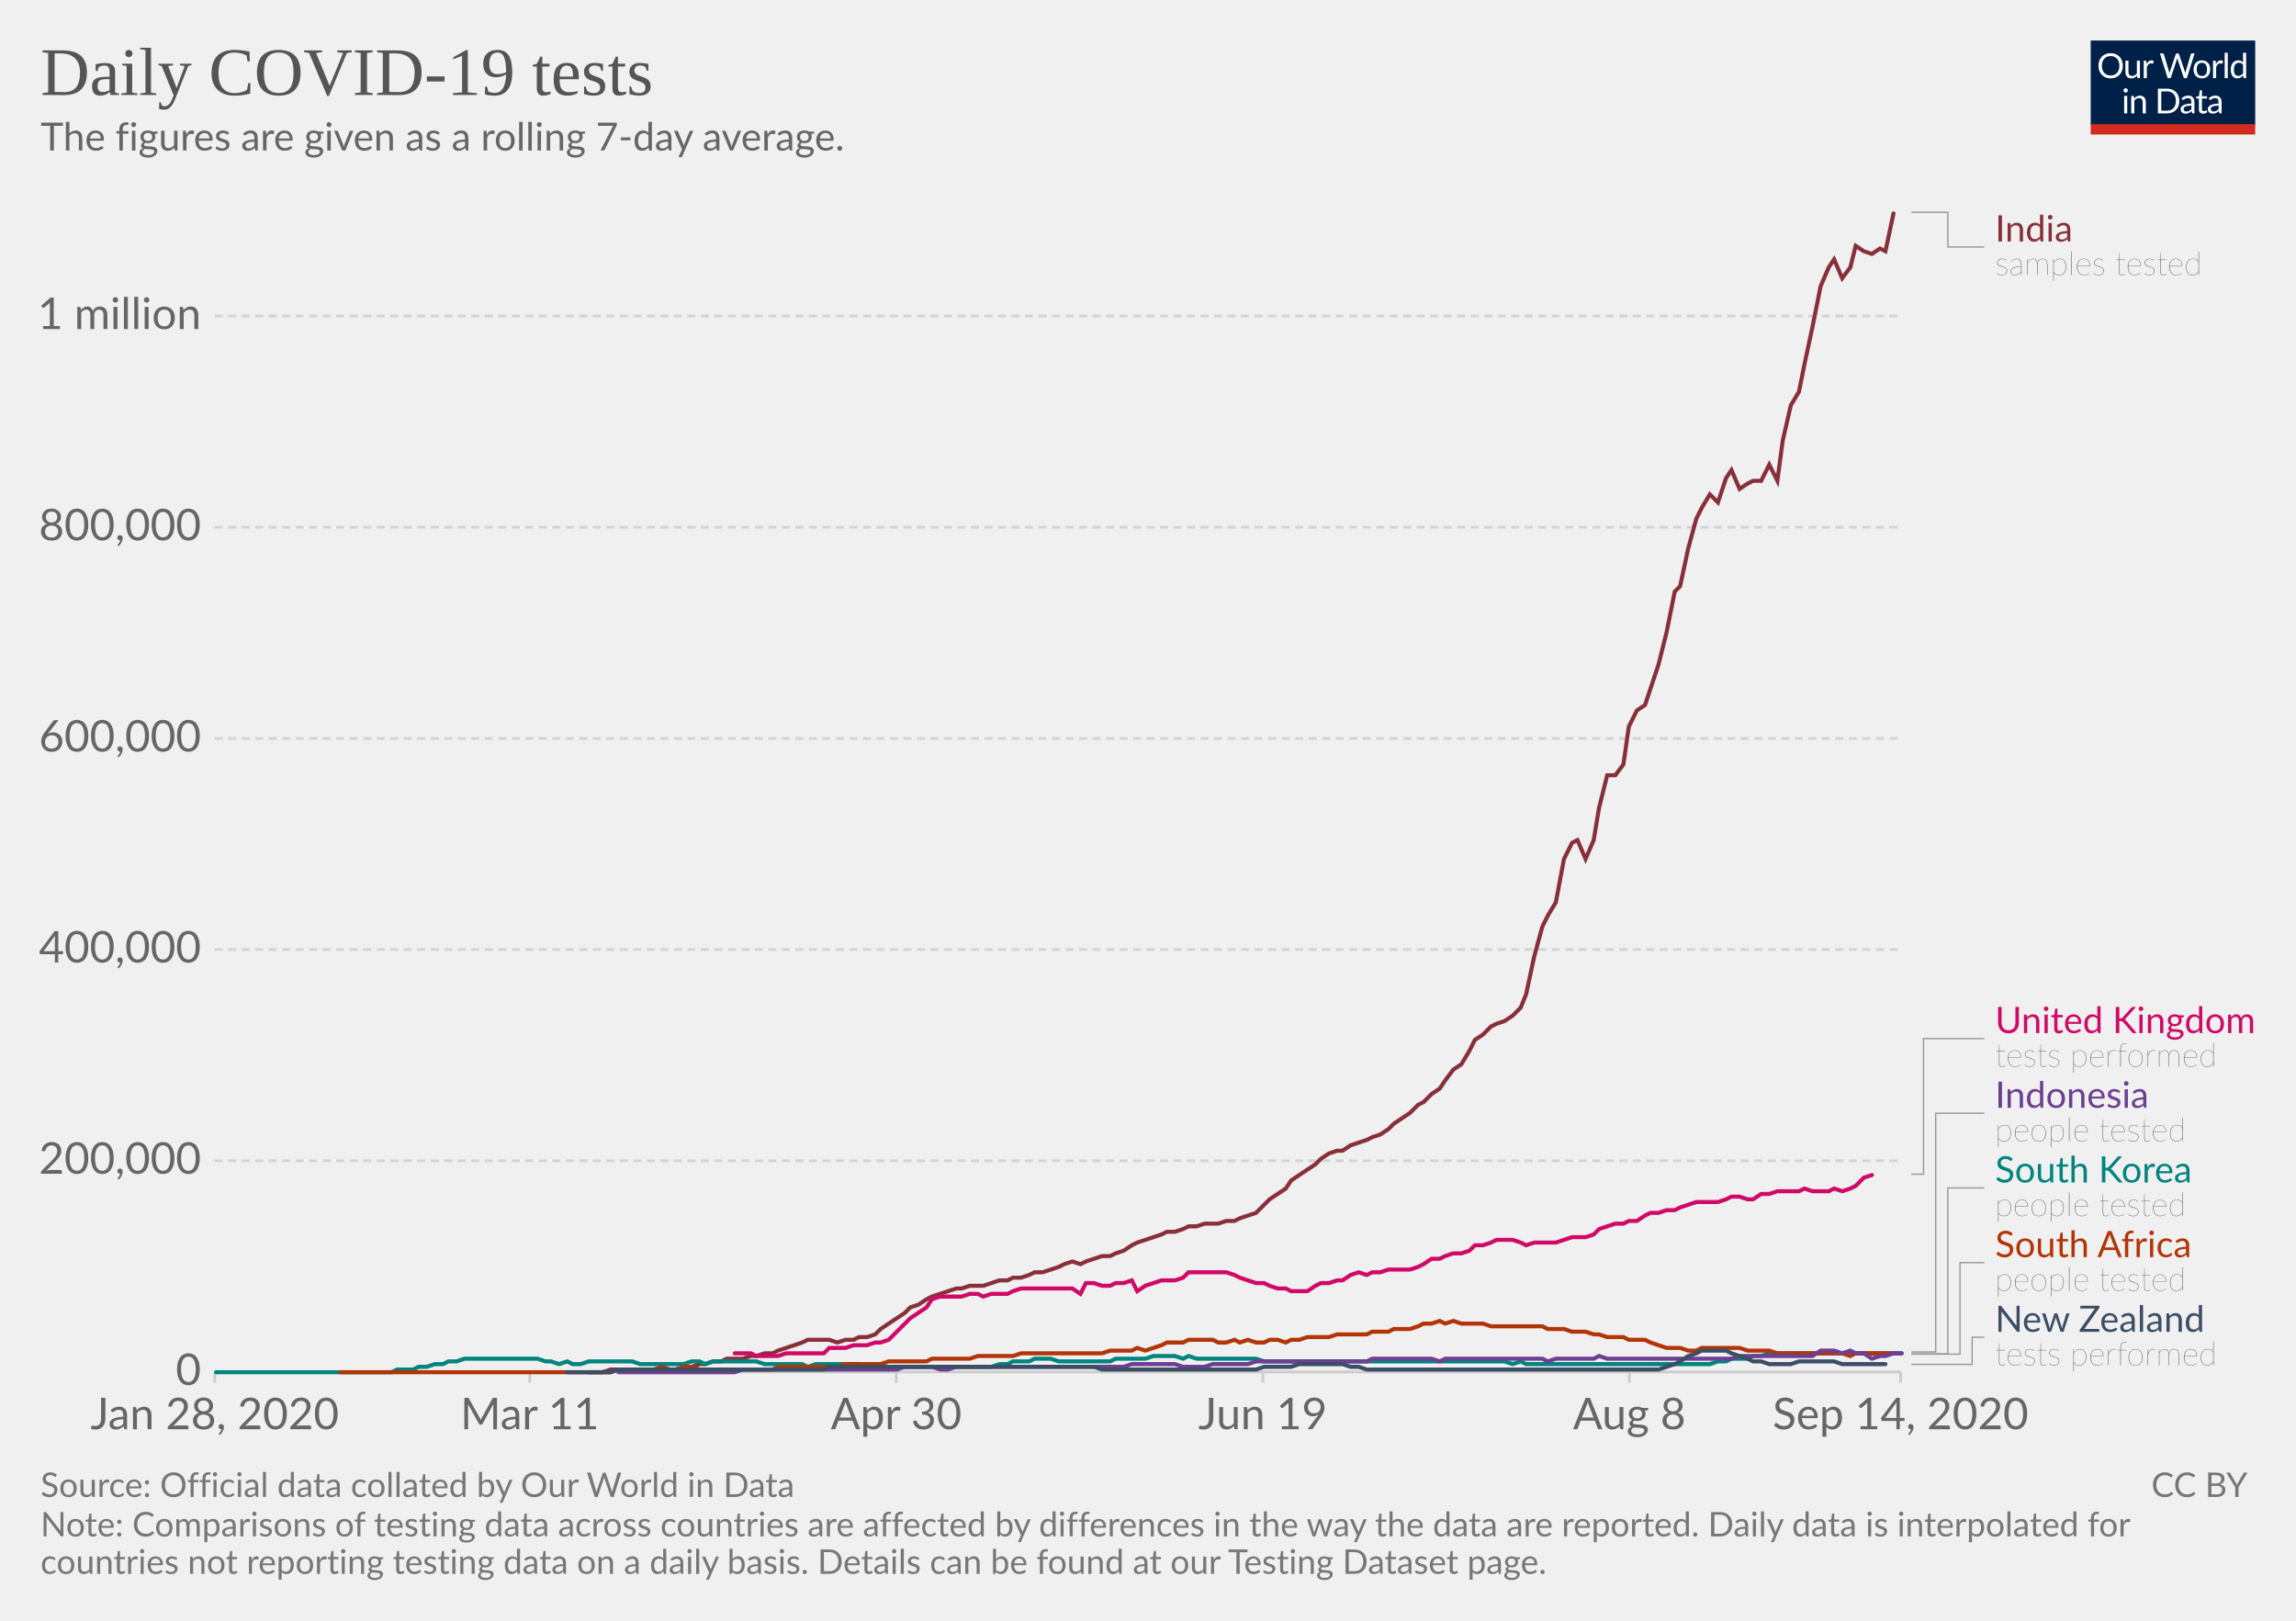
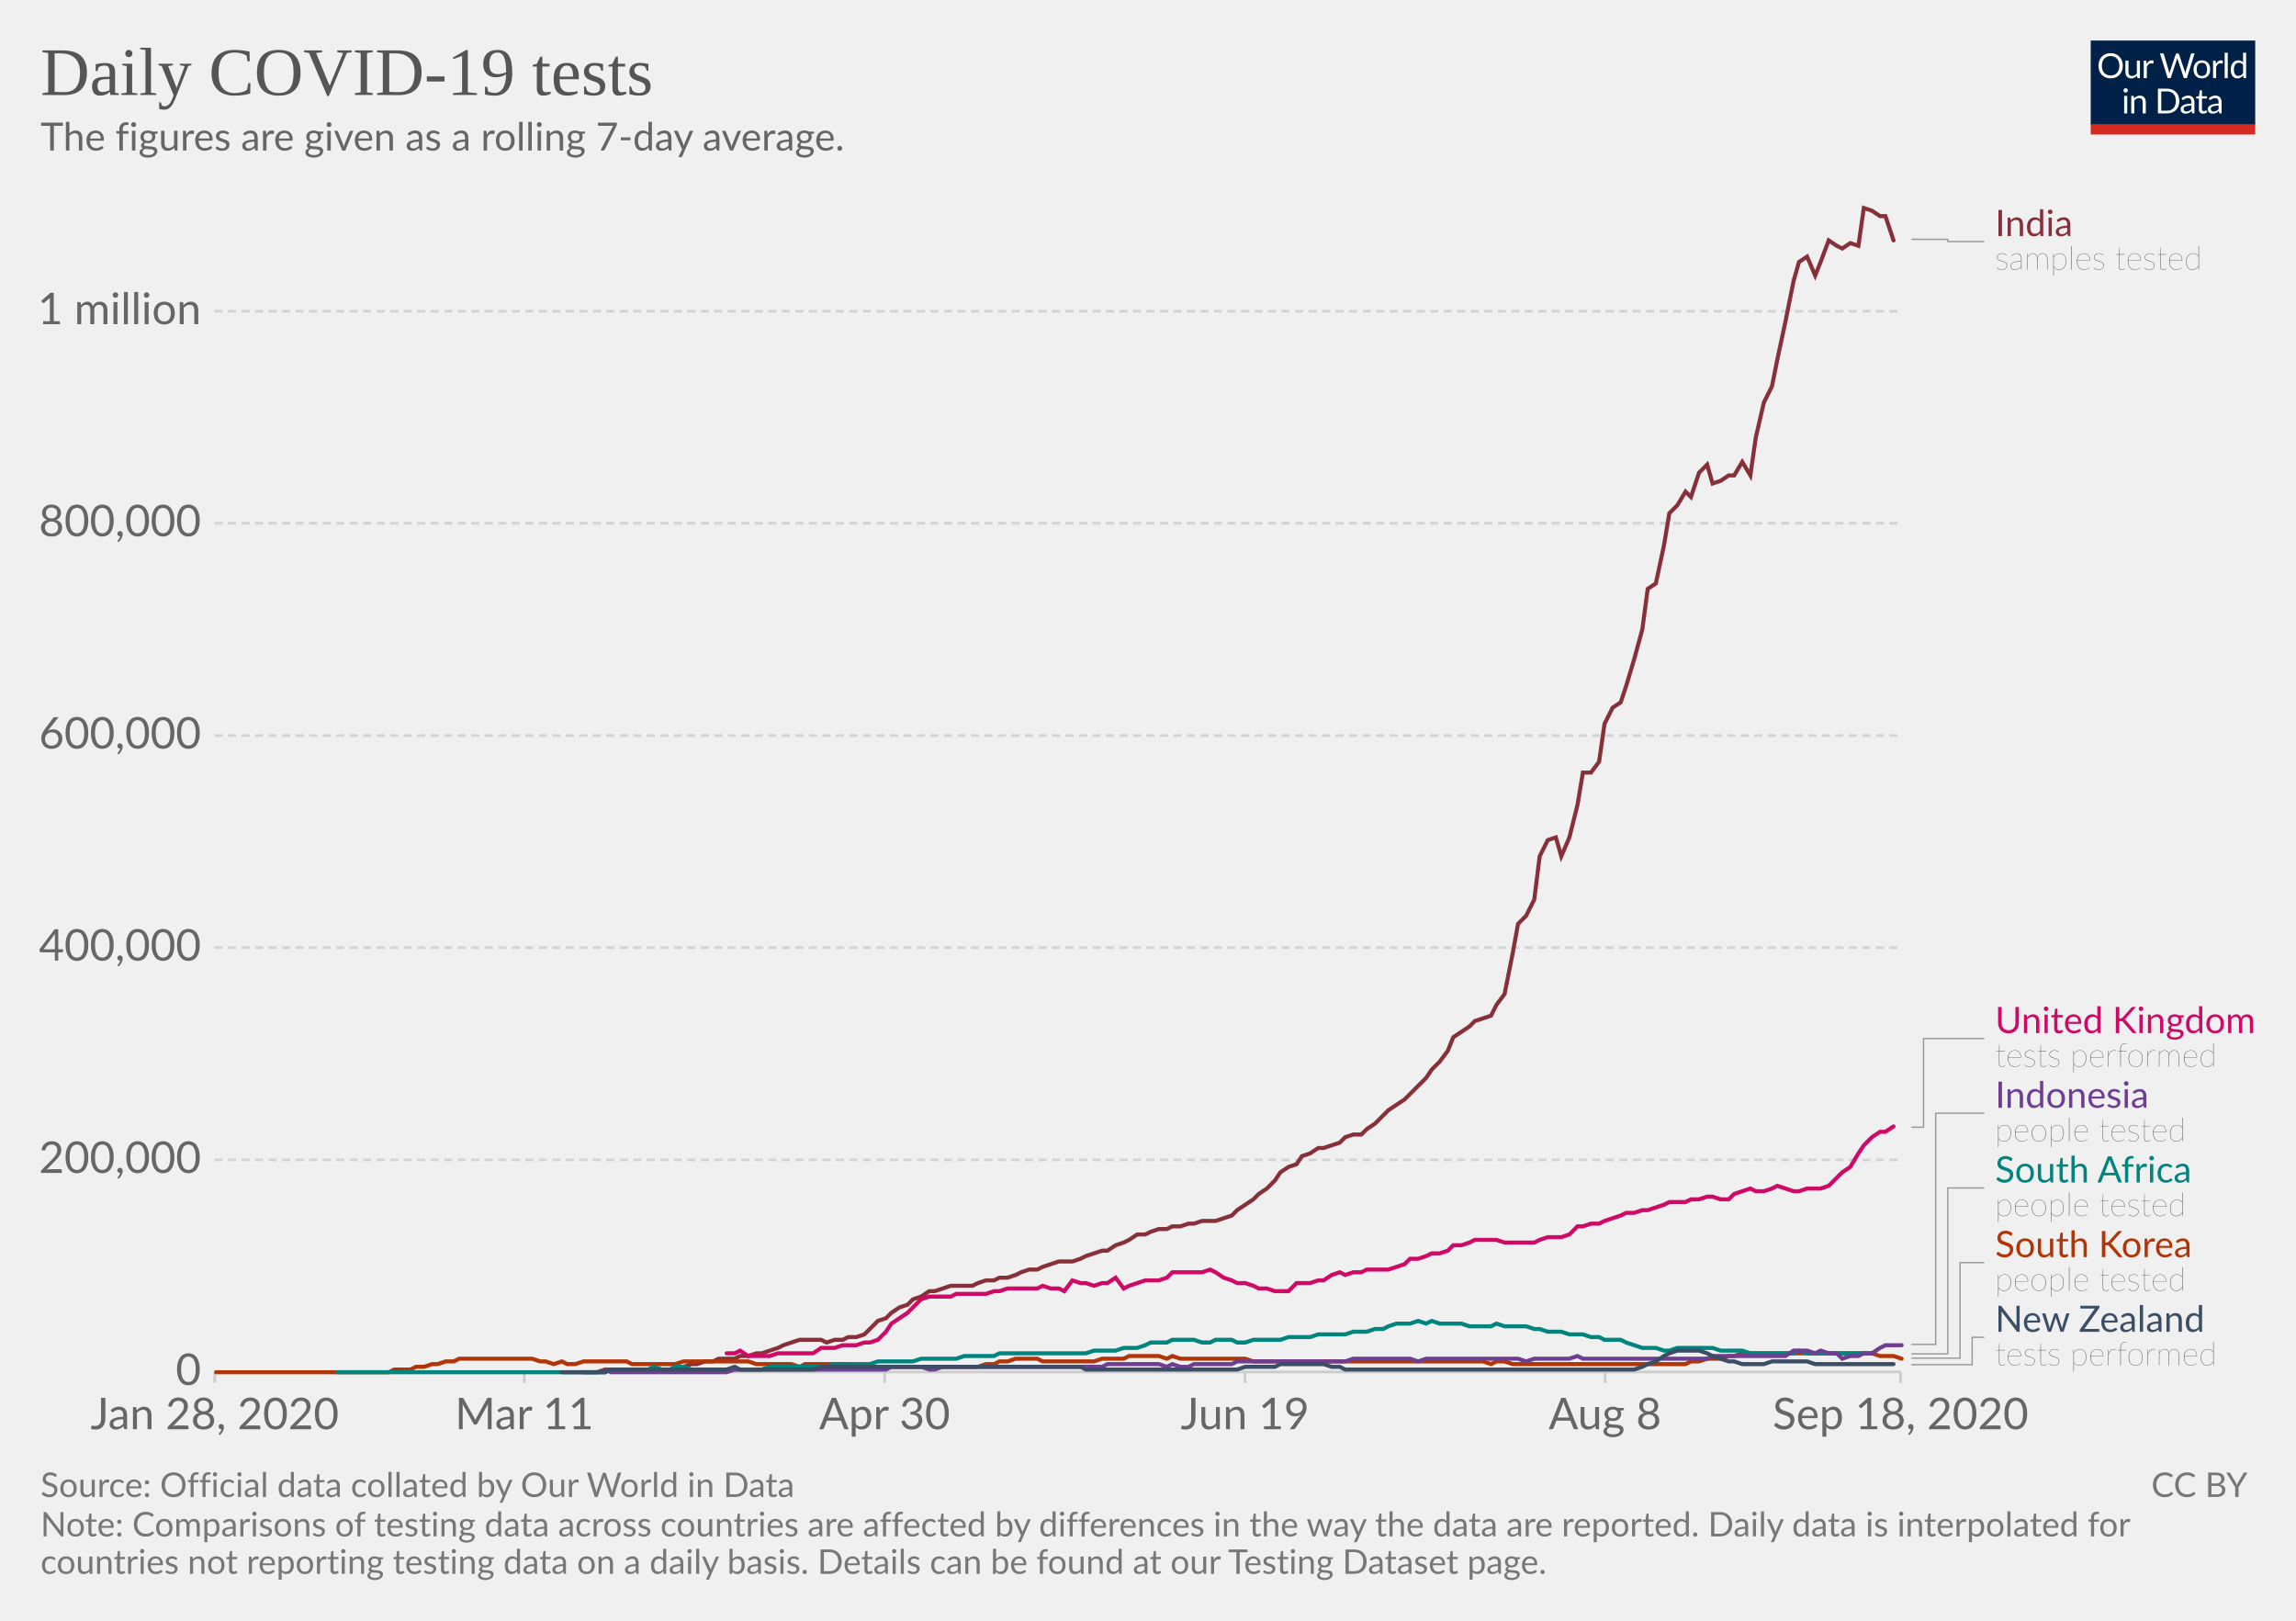
<svg xmlns="http://www.w3.org/2000/svg" version="1.1" style="background-color:#fff;-webkit-font-smoothing:antialiased" width="850" height="600" viewBox="0 0 850 600" font-family="Lato,'Helvetica Neue',Helvetica,Arial,sans-serif" font-size="18" text-rendering="optimizeLegibility">
  <g class="HeaderView">
    <g transform="matrix(.29 0 0 .29 774 15)">
      <svg width="210" height="120" viewBox="0 0 210 120" fill="none">
        <g clip-path="url(#clip0)">
          <path d="M0 0h210v107.89H0V0z" fill="#002147" />
          <path d="M40.98 32.25c0 2.36-.38 4.53-1.12 6.51a14.26 14.26 0 01-8.1 8.4c-1.9.78-4.02 1.17-6.34 1.17a16.6 16.6 0 01-6.33-1.17 14.31 14.31 0 01-8.08-8.4 18.29 18.29 0 01-1.12-6.51c0-2.36.38-4.53 1.12-6.5a14.32 14.32 0 018.07-8.44c1.92-.8 4.03-1.19 6.34-1.19 2.32 0 4.43.4 6.34 1.19 1.92.8 3.56 1.9 4.93 3.34a14.87 14.87 0 013.17 5.1 18.1 18.1 0 011.12 6.5zm-4.38 0c0-1.94-.26-3.68-.8-5.22a10.91 10.91 0 00-2.24-3.89 9.68 9.68 0 00-3.52-2.46 11.95 11.95 0 00-4.62-.86c-1.68 0-3.21.28-4.6.86a9.88 9.88 0 00-3.54 2.46 10.91 10.91 0 00-2.24 3.9c-.53 1.53-.8 3.27-.8 5.2 0 1.94.27 3.68.8 5.22a11.17 11.17 0 002.24 3.9 10.01 10.01 0 003.55 2.44c1.38.56 2.9.83 4.6.83 1.7 0 3.24-.27 4.61-.83a9.8 9.8 0 003.52-2.44 11.17 11.17 0 002.25-3.9c.53-1.54.8-3.28.8-5.21zm26.22-6.54V48H60.5c-.56 0-.9-.27-1.05-.81l-.31-2.4a12.45 12.45 0 01-3.26 2.6c-1.2.64-2.58.96-4.13.96-1.22 0-2.3-.2-3.24-.6a6.52 6.52 0 01-2.33-1.7 7.37 7.37 0 01-1.43-2.67c-.3-1.04-.46-2.2-.46-3.45V25.7h3.91v14.22c0 1.68.38 2.99 1.15 3.91.77.93 1.96 1.39 3.54 1.39 1.16 0 2.24-.27 3.23-.82a10.42 10.42 0 002.8-2.28V25.7h3.91zm8.61 4.47a9.94 9.94 0 012.6-3.56 5.64 5.64 0 013.76-1.3c.47 0 .92.05 1.34.15.44.1.83.27 1.17.49l-.3 2.92c-.09.37-.3.55-.66.55-.2 0-.5-.04-.9-.13a6.21 6.21 0 00-3.24.18c-.54.2-1.03.5-1.47.92-.42.4-.81.9-1.17 1.5-.33.58-.64 1.26-.92 2.02V48H67.7V25.71h2.25c.42 0 .72.08.88.25.16.16.27.44.33.83l.26 3.39zm61.16-13.7L122.75 48h-3.82l-7.99-24.05a21.95 21.95 0 01-.42-1.58 38.36 38.36 0 01-.44 1.58L102.05 48h-3.83L88.4 16.47h3.54c.38 0 .7.1.95.29.26.2.43.43.5.73l6.52 21.9c.1.4.2.83.28 1.28.1.46.2.94.29 1.46l.3-1.46c.12-.47.25-.9.38-1.27l7.41-21.91c.1-.25.26-.48.51-.69.27-.22.58-.33.95-.33h1.23c.38 0 .69.1.92.29.24.2.41.43.53.73l7.4 21.9a28.4 28.4 0 01.68 2.62 29.52 29.52 0 01.52-2.61l6.54-21.91c.07-.27.23-.5.48-.7.27-.21.58-.32.95-.32h3.32zm9.35 8.88c1.63 0 3.1.27 4.4.82a9.43 9.43 0 015.46 5.94c.5 1.4.74 2.98.74 4.73 0 1.76-.25 3.34-.74 4.75a9.43 9.43 0 01-5.46 5.92c-1.3.52-2.77.79-4.4.79-1.64 0-3.12-.27-4.44-.8a9.42 9.42 0 01-3.35-2.3c-.92-1-1.63-2.2-2.13-3.61-.49-1.41-.73-3-.73-4.75s.24-3.33.73-4.73c.5-1.43 1.2-2.64 2.13-3.63a9.4 9.4 0 013.35-2.31c1.32-.55 2.8-.82 4.44-.82zm0 19.89c2.2 0 3.84-.73 4.93-2.2 1.08-1.48 1.63-3.54 1.63-6.18 0-2.66-.55-4.72-1.63-6.2-1.09-1.49-2.73-2.23-4.93-2.23-1.12 0-2.09.2-2.93.57a5.7 5.7 0 00-2.06 1.65 7.5 7.5 0 00-1.24 2.67c-.26 1.04-.4 2.22-.4 3.54 0 2.64.55 4.7 1.64 6.18 1.1 1.47 2.76 2.2 4.99 2.2zm17.97-15.07a9.94 9.94 0 012.6-3.56 5.64 5.64 0 013.76-1.3c.47 0 .91.05 1.34.15.44.1.83.27 1.16.49l-.28 2.92c-.09.37-.31.55-.66.55-.2 0-.5-.04-.9-.13a6.2 6.2 0 00-3.24.18c-.54.2-1.03.5-1.47.92-.43.4-.82.9-1.17 1.5a13.1 13.1 0 00-.92 2.02V48h-3.94V25.71h2.24c.43 0 .72.08.88.25.17.16.28.44.33.83l.27 3.39zm15.04-14.59V48h-3.92V15.6h3.92zm19.55 15.43a6.22 6.22 0 00-2.38-2.05 6.7 6.7 0 00-2.86-.6c-2.07 0-3.66.75-4.77 2.23-1.12 1.48-1.68 3.6-1.68 6.33 0 1.46.13 2.7.38 3.74a7.29 7.29 0 001.1 2.56 4.35 4.35 0 001.78 1.45c.7.3 1.5.46 2.4.46 1.29 0 2.41-.3 3.36-.88a9.6 9.6 0 002.67-2.49V31.02zm3.91-15.43V48h-2.33c-.56 0-.9-.27-1.06-.81l-.35-2.71a12.13 12.13 0 01-3.25 2.77 8.28 8.28 0 01-4.23 1.06 7.31 7.31 0 01-6.14-2.9c-.73-.96-1.3-2.15-1.69-3.57a18.35 18.35 0 01.07-9.48 11.29 11.29 0 011.89-3.7 8.7 8.7 0 017.06-3.34 7.96 7.96 0 016.12 2.62V15.59h3.91zM46.61 70.71V93H42.7V70.71h3.91zm.84-7c0 .39-.08.75-.24 1.09a2.81 2.81 0 01-1.52 1.47 2.67 2.67 0 01-2.16 0 2.9 2.9 0 01-1.45-1.47 2.67 2.67 0 010-2.16c.15-.35.35-.65.6-.9.25-.27.53-.47.85-.62a2.67 2.67 0 012.16 0c.35.15.65.35.9.62.27.25.47.55.62.9.16.34.24.7.24 1.08zm7.97 10.24c.49-.54 1-1.04 1.54-1.48a9.85 9.85 0 013.66-1.84 8.96 8.96 0 015.43.35c.94.4 1.72.97 2.33 1.71a7.36 7.36 0 011.43 2.67c.32 1.04.49 2.19.49 3.45V93h-3.94V78.81c0-1.69-.4-3-1.17-3.92-.76-.93-1.93-1.4-3.5-1.4a6.6 6.6 0 00-3.25.83c-1 .56-1.92 1.31-2.77 2.27V93h-3.94V70.71h2.35c.56 0 .9.28 1.04.82l.3 2.42zm57.7 3.3c0 2.36-.37 4.5-1.11 6.44a14.3 14.3 0 01-3.17 4.98 14.1 14.1 0 01-4.93 3.2c-1.9.76-4.02 1.13-6.33 1.13H85.8V61.47h11.77c2.31 0 4.42.39 6.33 1.15a13.8 13.8 0 018.1 8.18 17.75 17.75 0 011.12 6.45zm-4.37 0c0-1.94-.26-3.67-.8-5.2a10.94 10.94 0 00-2.23-3.87 9.57 9.57 0 00-3.53-2.42 12.23 12.23 0 00-4.61-.83h-7.5v24.62h7.5c1.7 0 3.24-.28 4.61-.84a9.7 9.7 0 003.53-2.4 10.94 10.94 0 002.24-3.87c.53-1.53.8-3.26.8-5.2zm19.8 5.72c-1.8.06-3.34.2-4.62.44-1.26.22-2.3.51-3.1.88-.8.36-1.37.8-1.74 1.3-.35.5-.53 1.05-.53 1.67 0 .58.1 1.1.3 1.52a3 3 0 00.76 1.05c.34.27.73.46 1.17.6.45.11.94.17 1.45.17a7.28 7.28 0 003.5-.81 11.95 11.95 0 002.82-2.2v-4.62zm-12.65-9.11a12.73 12.73 0 013.98-2.66c1.43-.59 3-.88 4.73-.88 1.25 0 2.36.2 3.33.61a6.81 6.81 0 013.94 4.38c.33 1.04.5 2.19.5 3.43V93h-1.74a1.8 1.8 0 01-.88-.18c-.2-.13-.36-.38-.48-.74l-.44-2.12c-.59.55-1.16 1.03-1.72 1.46a9.48 9.48 0 01-3.74 1.7c-.69.15-1.46.23-2.3.23-.87 0-1.69-.12-2.45-.35a5.34 5.34 0 01-3.34-2.93 6.64 6.64 0 01-.49-2.64c0-.88.25-1.72.73-2.53a6.33 6.33 0 012.35-2.17c1.09-.63 2.5-1.15 4.25-1.54 1.75-.41 3.89-.65 6.42-.7v-1.75c0-1.73-.37-3.03-1.12-3.91-.75-.9-1.84-1.34-3.28-1.34-.97 0-1.78.12-2.44.37-.64.23-1.2.5-1.7.81l-1.23.82c-.33.23-.67.35-1 .35-.27 0-.5-.07-.69-.2a2.1 2.1 0 01-.48-.53l-.7-1.25zm27.67 19.5c-1.76 0-3.12-.5-4.07-1.48-.94-.98-1.41-2.4-1.41-4.25V74h-2.68a.9.9 0 01-.6-.2c-.16-.14-.24-.36-.24-.66v-1.56l3.65-.46.9-6.89a.9.9 0 01.29-.52.88.88 0 01.62-.22H142v7.67h6.44V74H142v13.38c0 .94.22 1.63.68 2.09.45.45 1.04.68 1.76.68a3.21 3.21 0 001.85-.53l.55-.35c.16-.12.3-.18.41-.18.2 0 .4.13.55.38l1.15 1.87a7.45 7.45 0 01-2.44 1.5c-.96.35-1.94.52-2.95.52zm19.68-10.4c-1.8.07-3.34.21-4.62.45-1.26.22-2.3.51-3.1.88-.8.36-1.37.8-1.74 1.3-.35.5-.53 1.05-.53 1.67 0 .58.1 1.1.3 1.52.18.42.44.77.76 1.05.34.27.73.46 1.17.6.45.11.94.17 1.45.17a7.3 7.3 0 003.5-.81 12.04 12.04 0 002.82-2.2v-4.62zm-12.65-9.1a12.72 12.72 0 013.99-2.66c1.42-.59 3-.88 4.72-.88 1.25 0 2.36.2 3.33.61a6.81 6.81 0 013.94 4.38c.33 1.04.5 2.19.5 3.43V93h-1.74a1.8 1.8 0 01-.88-.18c-.2-.13-.36-.38-.48-.74l-.44-2.12c-.59.55-1.16 1.03-1.72 1.46a9.48 9.48 0 01-3.74 1.7c-.69.15-1.46.23-2.3.23-.87 0-1.69-.12-2.45-.35a5.33 5.33 0 01-3.34-2.93 6.62 6.62 0 01-.49-2.64c0-.88.25-1.72.73-2.53a6.33 6.33 0 012.35-2.17c1.09-.63 2.5-1.15 4.25-1.54a31.2 31.2 0 016.42-.7v-1.75c0-1.73-.37-3.03-1.12-3.91-.75-.9-1.84-1.34-3.28-1.34-.97 0-1.78.12-2.44.37-.64.23-1.2.5-1.7.81-.46.3-.87.57-1.22.82-.34.23-.68.35-1.02.35-.26 0-.49-.07-.68-.2a1.88 1.88 0 01-.48-.53l-.7-1.25z" fill="#fff" />
          <path fill="#D42B21" d="M0 106.79h210V120H0z" />
        </g>
        <defs>
          <clipPath id="clip0">
            <path fill="#fff" d="M0 0h210v120H0z" />
          </clipPath>
        </defs>
      </svg>
    </g>
-     <a href="https://ourworldindata.org/grapher/daily-covid-19-tests-smoothed-7-day?year=latest&amp;time=earliest..latest" target="_blank" font-family="&quot;Playfair Display&quot;,Georgia,&quot;Times New Roman&quot;,serif">
+     <a href="https://ourworldindata.org/grapher/daily-covid-19-tests-smoothed-7-day?time=earliest..latest" target="_blank" font-family="&quot;Playfair Display&quot;,Georgia,&quot;Times New Roman&quot;,serif">
      <text font-size="25.2" x="15" y="35.2" fill="#555">
        <tspan x="15" y="35.16">Daily COVID-19 tests</tspan>
      </text>
    </a>
    <text font-size="14.4" x="15" y="55.7" fill="#666">
      <tspan x="15" y="55.72">The figures are given as a rolling 7-day average.</tspan>
    </text>
  </g>
  <g class="LineChart">
    <defs>
      <clipPath id="a">
-         <path d="M69.45 0h830v901h-830z" />
+         <path d="M69.45 0h830v905h-830z" />
      </clipPath>
    </defs>
    <g class="DualAxisView">
      <g class="HorizontalAxis">
-         <path stroke="#ccc" d="M79.5 507.9v4M196.1 507.9v4M331.8 507.9v4M467.5 507.9v4M603.2 507.9v4M703.6 507.9v4" />
+         <path stroke="#ccc" d="M79.5 507.9v4M194.1 507.9v4M327.5 507.9v4M460.9 507.9v4M594.2 507.9v4M703.6 507.9v4" />
        <text x="79.5" y="529.1" fill="#666" text-anchor="middle" font-size="16.2">Jan 28, 2020</text>
-         <text x="196.1" y="529.1" fill="#666" text-anchor="middle" font-size="16.2">Mar 11</text>
-         <text x="331.8" y="529.1" fill="#666" text-anchor="middle" font-size="16.2">Apr 30</text>
-         <text x="467.5" y="529.1" fill="#666" text-anchor="middle" font-size="16.2">Jun 19</text>
-         <text x="603.2" y="529.1" fill="#666" text-anchor="middle" font-size="16.2">Aug 8</text>
-         <text x="703.6" y="529.1" fill="#666" text-anchor="middle" font-size="16.2">Sep 14, 2020</text>
+         <text x="194.1" y="529.1" fill="#666" text-anchor="middle" font-size="16.2">Mar 11</text>
+         <text x="327.5" y="529.1" fill="#666" text-anchor="middle" font-size="16.2">Apr 30</text>
+         <text x="460.9" y="529.1" fill="#666" text-anchor="middle" font-size="16.2">Jun 19</text>
+         <text x="594.2" y="529.1" fill="#666" text-anchor="middle" font-size="16.2">Aug 8</text>
+         <text x="703.6" y="529.1" fill="#666" text-anchor="middle" font-size="16.2">Sep 18, 2020</text>
      </g>
      <g class="VerticalAxis" fill="#666" dominant-baseline="middle" text-anchor="end" font-size="16.2">
        <text x="74.45" y="507.9">0</text>
-         <text x="74.45" y="429.7">200,000</text>
-         <text x="74.45" y="351.5">400,000</text>
-         <text x="74.45" y="273.4">600,000</text>
-         <text x="74.45" y="195.2">800,000</text>
-         <text x="74.45" y="117">1 million</text>
+         <text x="74.45" y="429.4">200,000</text>
+         <text x="74.45" y="350.8">400,000</text>
+         <text x="74.45" y="272.3">600,000</text>
+         <text x="74.45" y="193.7">800,000</text>
+         <text x="74.45" y="115.2">1 million</text>
      </g>
      <g class="AxisGridLines horizontalLines">
        <path stroke="#ccc" d="M79.45 507.9h624.16" />
-         <path stroke="#d3d3d3" stroke-dasharray="3,2" d="M79.45 429.7h624.16M79.45 351.5h624.16M79.45 273.4h624.16M79.45 195.2h624.16M79.45 117h624.16" />
+         <path stroke="#d3d3d3" stroke-dasharray="3,2" d="M79.45 429.4h624.16M79.45 350.8h624.16M79.45 272.3h624.16M79.45 193.7h624.16M79.45 115.2h624.16" />
      </g>
    </g>
    <g clip-path="url(#a)">
      <g class="LineLabels" cursor="pointer">
        <g class="legendMark">
          <g class="indicator">
-             <path d="M707.61 78.6h13.5v12.83h13.5" stroke="#999" stroke-width=".5" fill="none" />
+             <path d="M707.61 88.6h13.5v.83h13.5" stroke="#999" stroke-width=".5" fill="none" />
          </g>
-           <text font-size="13.5" x="738.6" y="89.4" fill="#883039">
-             <tspan x="738.61" y="89.4">India</tspan>
+           <text font-size="13.5" x="738.6" y="87.4" fill="#883039">
+             <tspan x="738.61" y="87.4">India</tspan>
          </text>
-           <text font-size="12.15" x="738.6" y="101.8" fill="#333" class="textAnnotation" font-weight="lighter">
-             <tspan x="738.61" y="101.82">samples tested</tspan>
+           <text font-size="12.15" x="738.6" y="99.8" fill="#333" class="textAnnotation" font-weight="lighter">
+             <tspan x="738.61" y="99.82">samples tested</tspan>
          </text>
        </g>
        <g class="legendMark">
          <g class="indicator">
-             <path d="M707.61 434.7h4.5v-50.22h22.5" stroke="#999" stroke-width=".5" fill="none" />
+             <path d="M707.61 417.3h4.5v-32.82h22.5" stroke="#999" stroke-width=".5" fill="none" />
          </g>
          <text font-size="13.5" x="738.6" y="382.5" fill="#CF0A66">
            <tspan x="738.61" y="382.45">United Kingdom</tspan>
          </text>
          <text font-size="12.15" x="738.6" y="394.9" fill="#333" class="textAnnotation" font-weight="lighter">
            <tspan x="738.61" y="394.87">tests performed</tspan>
          </text>
        </g>
        <g class="legendMark">
          <g class="indicator">
-             <path d="M707.61 500.5h9v-88.38h18" stroke="#999" stroke-width=".5" fill="none" />
+             <path d="M707.61 497.7h9v-85.57h18" stroke="#999" stroke-width=".5" fill="none" />
          </g>
          <text font-size="13.5" x="738.6" y="410.1" fill="#6D3E91">
            <tspan x="738.61" y="410.1">Indonesia</tspan>
          </text>
          <text font-size="12.15" x="738.6" y="422.5" fill="#333" class="textAnnotation" font-weight="lighter">
            <tspan x="738.61" y="422.52">people tested</tspan>
          </text>
        </g>
        <g class="legendMark">
          <g class="indicator">
-             <path d="M707.61 501.2h13.5v-61.43h13.5" stroke="#999" stroke-width=".5" fill="none" />
+             <path d="M707.61 501.2h13.5v-61.42h13.5" stroke="#999" stroke-width=".5" fill="none" />
          </g>
          <text font-size="13.5" x="738.6" y="437.8" fill="#00847E">
-             <tspan x="738.61" y="437.75">South Korea</tspan>
+             <tspan x="738.61" y="437.75">South Africa</tspan>
          </text>
          <text font-size="12.15" x="738.6" y="450.2" fill="#333" class="textAnnotation" font-weight="lighter">
            <tspan x="738.61" y="450.17">people tested</tspan>
          </text>
        </g>
        <g class="legendMark">
          <g class="indicator">
-             <path d="M707.61 501.3h18v-33.88h9" stroke="#999" stroke-width=".5" fill="none" />
+             <path d="M707.61 502.8h18v-35.38h9" stroke="#999" stroke-width=".5" fill="none" />
          </g>
          <text font-size="13.5" x="738.6" y="465.4" fill="#B13507">
-             <tspan x="738.61" y="465.4">South Africa</tspan>
+             <tspan x="738.61" y="465.4">South Korea</tspan>
          </text>
          <text font-size="12.15" x="738.6" y="477.8" fill="#333" class="textAnnotation" font-weight="lighter">
            <tspan x="738.61" y="477.82">people tested</tspan>
          </text>
        </g>
        <g class="legendMark">
          <g class="indicator">
-             <path d="M707.61 505.1h22.5v-10.03h4.5" stroke="#999" stroke-width=".5" fill="none" />
+             <path d="M707.61 505.2h22.5v-10.13h4.5" stroke="#999" stroke-width=".5" fill="none" />
          </g>
-           <text font-size="13.5" x="738.6" y="493" fill="#3C4E66">
+           <text font-size="13.5" x="738.6" y="493.1" fill="#3C4E66">
            <tspan x="738.61" y="493.05">New Zealand</tspan>
          </text>
          <text font-size="12.15" x="738.6" y="505.5" fill="#333" class="textAnnotation" font-weight="lighter">
            <tspan x="738.61" y="505.47">tests performed</tspan>
          </text>
        </g>
      </g>
      <g class="Lines">
        <g class="key-India_0">
-           <path stroke="#883039" stroke-linecap="round" d="M218 508h5l3-1h27l3-1 3-1h2l3-1h3l2-1h6l3-1h2l3-1h3l2-1 3-1 3-1 3-1 2-1h8l3 1 3-1h3l2-1h3l3-1 2-2 3-2 3-2 3-2 2-2 3-1 3-2 2-1 3-1 3-1 3-1h2l3-1h5l3-1 3-1h3l2-1h3l3-1 2-1h3l3-1 3-1 2-1 3-1 3 1 2-1 3-1 3-1h3l2-1 3-1 3-2 2-1 3-1 3-1 3-1 2-1h3l3-1 2-1h3l3-1h5l3-1h3l2-1 3-1 3-1 3-3 2-2 3-2 3-2 2-3 3-2 3-2 3-2 2-2 3-2 3-1h2l3-2 3-1 3-1 2-1 3-1 3-2 2-2 3-2 3-2 3-3 2-1 3-3 3-2 2-3 3-4 3-2 3-5 2-4 3-2 3-3 2-1 3-1 3-2 3-3 2-5 3-14 3-11 2-4 3-5 3-16 3-6 2-1 3 7 3-7 2-12 3-12h3l3-4 2-14 3-6 3-2 2-6 3-9 3-12 3-15 2-2 3-14 3-11 2-4 3-5 3 3 3-9 2-3 3 7 3-2 2-1h3l3-6 3 6 2-15 3-13 3-5 2-10 3-14 3-15 3-7 2-3 3 7 3-4 2-8 3 2 3 1 3-2 2 1 3-14" fill="none" stroke-width="1.5" />
+           <path stroke="#883039" stroke-linecap="round" d="M216 508h5l3-1h26l3-1 3-1h2l3-1h3l2-1h6l2-1h3l3-1h2l3-1 3-1 2-1 3-1 3-1h8l2 1 3-1h3l2-1h3l3-1 2-2 3-3 3-1 2-2 3-2 3-1 2-2 3-1 3-2h2l3-1 3-1h8l2-1 3-1h3l2-1h3l3-1 2-1 3-1h3l2-1 3-1 3-1h5l3-1 2-1 3-1 3-1h2l3-2 3-1 2-1 3-2h3l2-1 3-1h3l2-1h3l3-1h2l3-1h5l3-1 3-1 2-2 3-2 3-2 2-2 3-2 3-3 2-3 3-2 3-1 2-3 3-1 3-2h2l3-1 3-1 2-2 3-1h3l2-2 3-2 3-3 2-2 3-2 3-2 2-2 3-3 3-3 2-3 3-3 3-4 2-5 3-2 3-2 2-2 3-1 3-1 2-4 3-4 3-15 2-11 3-3 3-6 2-16 3-6 3-1 2 7 3-7 3-12 2-12h3l3-4 2-14 3-6 3-2 2-6 3-10 3-11 2-15 3-2 3-14 2-12 3-3 3-5 2 2 3-9 3-3 2 7 3-1 3-2h2l3-5 3 5 2-14 3-13 3-6 2-10 3-14 3-15 2-7 3-2 3 7 2-5 3-8 3 2 2 1 3-2 3 1 2-14 3 1 3 2h2l3 9" fill="none" stroke-width="1.5" />
        </g>
        <g class="key-United-Kingdom_0">
-           <path stroke="#CF0A66" stroke-linecap="round" d="M272 501h6l2 1h8l3-1h14l2-2h6l3-1h5l3-1h2l3-1 3-3 3-3 2-2 3-2 3-2 2-3 3-1h8l3-1h3l2 1 3-1h6l2-1 3-1h19l3 2 2-4h3l3 1h3l2-1h3l3-1 2 4 3-2 3-1 3-1h5l3-1 2-2h14l3 1 2 1 3 1 3 1h3l2 1 3 1h3l2 1h6l3-2 2-1h3l3-1h2l3-2 3-1 3 1 2-1h3l3-1h8l3-1 2-1 3-2h3l2-1 3-1h3l3-1 2-2h3l3-1 2-1h6l3 1 2 1 3-1h8l3-1 3-1h5l3-1 2-2 3-1 3-1h3l2-1h3l3-2 2-1h3l3-1h3l2-1 3-1 3-1h8l3-1 2-1h3l3 1h2l3-2h3l3-1h8l2-1 3 1h6l2-1 3 1 3-1 2-1 3-3 3-1" fill="none" stroke-width="1.5" />
+           <path stroke="#CF0A66" stroke-linecap="round" d="M269 501h3l2-1 3 2h8l3-1h13l3-2h5l3-1h5l3-1h2l3-1 3-3 2-3 3-2 3-2 2-2 3-3 3-1h8l2-1h11l3-1h2l3-1h11l2-1 3 1h3l2 1 3-4 3 1h2l3 1 3-1h2l3-2 3 4 2-1 3-1 3-1h5l3-1 2-2h11l3-1 2 1 3 2 3 1 2 1h3l3 1 2 1h3l3 1h5l3-3h5l3-1h2l3-2 3-1 2 1 3-1h3l2-1h8l3-1 3-1 2-2h3l3-1 2-1h3l3-1 2-2h3l3-1 2-1h8l3 1h11l2-1 3-1h5l3-1 3-3h2l3-1h3l2-1 3-1 3-1 2-1h3l3-1h2l3-1 3-1 2-1h6l2-1h3l3-1h2l3 1h3l2-2 3-1 3-1 2 1h3l3-1 2-1 3 1 3 1h2l3-1h5l3-1 3-3 2-2 3-2 3-5 2-3 3-3 3-2h2l3-2" fill="none" stroke-width="1.5" />
        </g>
        <g class="key-South-Korea_0">
-           <path stroke="#00847E" stroke-linecap="round" d="M80 508h65l2-1h6l2-1h3l3-1h3l2-1h3l3-1h27l3 1h2l3 1 3-1 2 1h3l3-1h16l3 1h16l3-1h3l2 1 3-1h16l3 1h14l2 1 3-1h16l3 1h46l3-1h3l2-1h6l2-1h6l3 1h19l2-1h11l3-1h8l3 1 2-1 3 1h22l3 1h89l3 1 3-1 2 1h68l3-1h3l2-1h6l2-1h3l3-1h49" fill="none" stroke-width="1.5" />
+           <path stroke="#B13507" stroke-linecap="round" d="M80 508h64l2-1h6l2-1h3l3-1h2l3-1h3l2-1h27l3 1h2l3 1 3-1 2 1h3l3-1h16l2 1h16l3-1h24l3 1h13l3 1 2-1h16l3 1h45l3-1h3l2-1h3l3-1h8l2 1h19l3-1h8l2-1h11l3 1 2-1 3 1h24l3 1h85l3 1 2-1h3l3 1h64l2-1h3l3-1h5l3-1h2l3-1h48l3 1h5l3 1" fill="none" stroke-width="1.5" />
        </g>
        <g class="key-South-Africa_0">
-           <path stroke="#B13507" stroke-linecap="round" d="M126 508h100l3-1h13l3-1 3 1h2l3-1h3l3 1h27l2-1h22l3-1h13l3-1h14l2-1h14l3-1h13l3-1h30l3-1h8l2-1 3 1 3-1 3-1 2-1h6l2-1h9l2 1h3l3-1 2 1 3-1 3 1h3l2-1h3l3 1 2-1h3l3-1h8l3-1h11l2-1h6l2-1h6l3-1 2-1h3l3-1 2 1 3-1 3 1h8l3 1h19l2 1h6l3 1h5l3 1h2l3 1h6l2 1h6l2 1 3 1 3 1h5l3 1h3l2-1h14l3 1h8l3 1h24l3 1 2-1h14" fill="none" stroke-width="1.5" />
+           <path stroke="#00847E" stroke-linecap="round" d="M125 508h99l2-1h14l2-1 3 1h3l2-1h3l3 1h26l3-1h21l3-1h13l3-1h13l3-1h13l3-1h11l2-1h32l3-1h8l3-1h5l3-1 2-1h6l2-1h8l3 1h3l2-1h6l2 1h3l3-1h10l3-1h8l3-1h10l3-1h5l3-1h3l2-1 3-1h5l3-1 3 1 2-1 3 1h8l3 1h8l2-1 3 1h8l3 1h2l3 1h5l3 1h5l3 1h3l2 1h6l2 1 3 1 3 1h5l3 1h2l3-1h13l3 1h8l3 1h16l2-1 3 1h24" fill="none" stroke-width="1.5" />
        </g>
        <g class="key-Indonesia_0">
-           <path stroke="#6D3E91" stroke-linecap="round" d="M229 508h43l3-1h57l3-1h10l3 1h3l3-1h62l3-1h16l3 1h8l3-1h13l3-1h41l2-1h22l3 1 2-1h36l2 1 3-1h14l2-1 3 1h46l3-1h27l3-2h5l3 1 3-1 2 1h3l3 2 3-1h2l3-1h3" fill="none" stroke-width="1.5" />
+           <path stroke="#6D3E91" stroke-linecap="round" d="M226 508h43l3-1h56l2-1h11l3 1h2l3-1h59l2-1h19l3 1 2-1 3 1h3l2-1h14l2-1h40l3-1h21l3 1 3-1h34l3 1 3-1h13l3-1 2 1h46l2-1h27l3-2h5l3 1 2-1 3 1h3l2 2 3-1h3l2-1h3l3-2 2-1h6" fill="none" stroke-width="1.5" />
        </g>
        <g class="key-New-Zealand_0">
-           <path stroke="#3C4E66" stroke-linecap="round" d="M210 508h16l3-1h76l2-1h98l3 1h57l3-1h10l3-1h16l3 1h3l3 1h108l3-1 3-1 2-1 3-2 3-1 2-1h9l2 1 3 1 3 1 2 1h3l3 1h8l3-1h13l3 1h16" fill="none" stroke-width="1.5" />
+           <path stroke="#3C4E66" stroke-linecap="round" d="M208 508h16l2-1h43l3-1 2 1h27l3-1h96l2 1h56l3-1h11l2-1h16l3 1h3l2 1h107l3-1 2-1 3-1 3-2 2-1 3-1h8l3 1 2 1 3 1 3 1h2l3 1h8l3-1h13l3 1h29" fill="none" stroke-width="1.5" />
        </g>
      </g>
    </g>
  </g>
  <g class="SourcesFooter" fill="#777">
    <g class="clickable" fill="#777">
      <text font-size="12.6" x="15" y="554.2">
        <tspan x="15" y="554.18">Source: Official data collated by Our World in Data</tspan>
      </text>
    </g>
    <text font-size="12.6" x="15" y="568.8">
      <tspan x="15" y="568.78">Note: Comparisons of testing data across countries are affected by differences in the way the data are reported. Daily data is interpolated for</tspan>
      <tspan x="15" y="582.64">countries not reporting testing data on a daily basis. Details can be found at our Testing Dataset page.</tspan>
    </text>
    <text font-size="12.6" x="796.4" y="554.2">
      <tspan x="796.44" y="554.18">
        <a class="cclogo" href="http://creativecommons.org/licenses/by/4.0/deed.en_US" target="_blank" fill="#777">CC BY</a>
      </tspan>
    </text>
  </g>
</svg>
